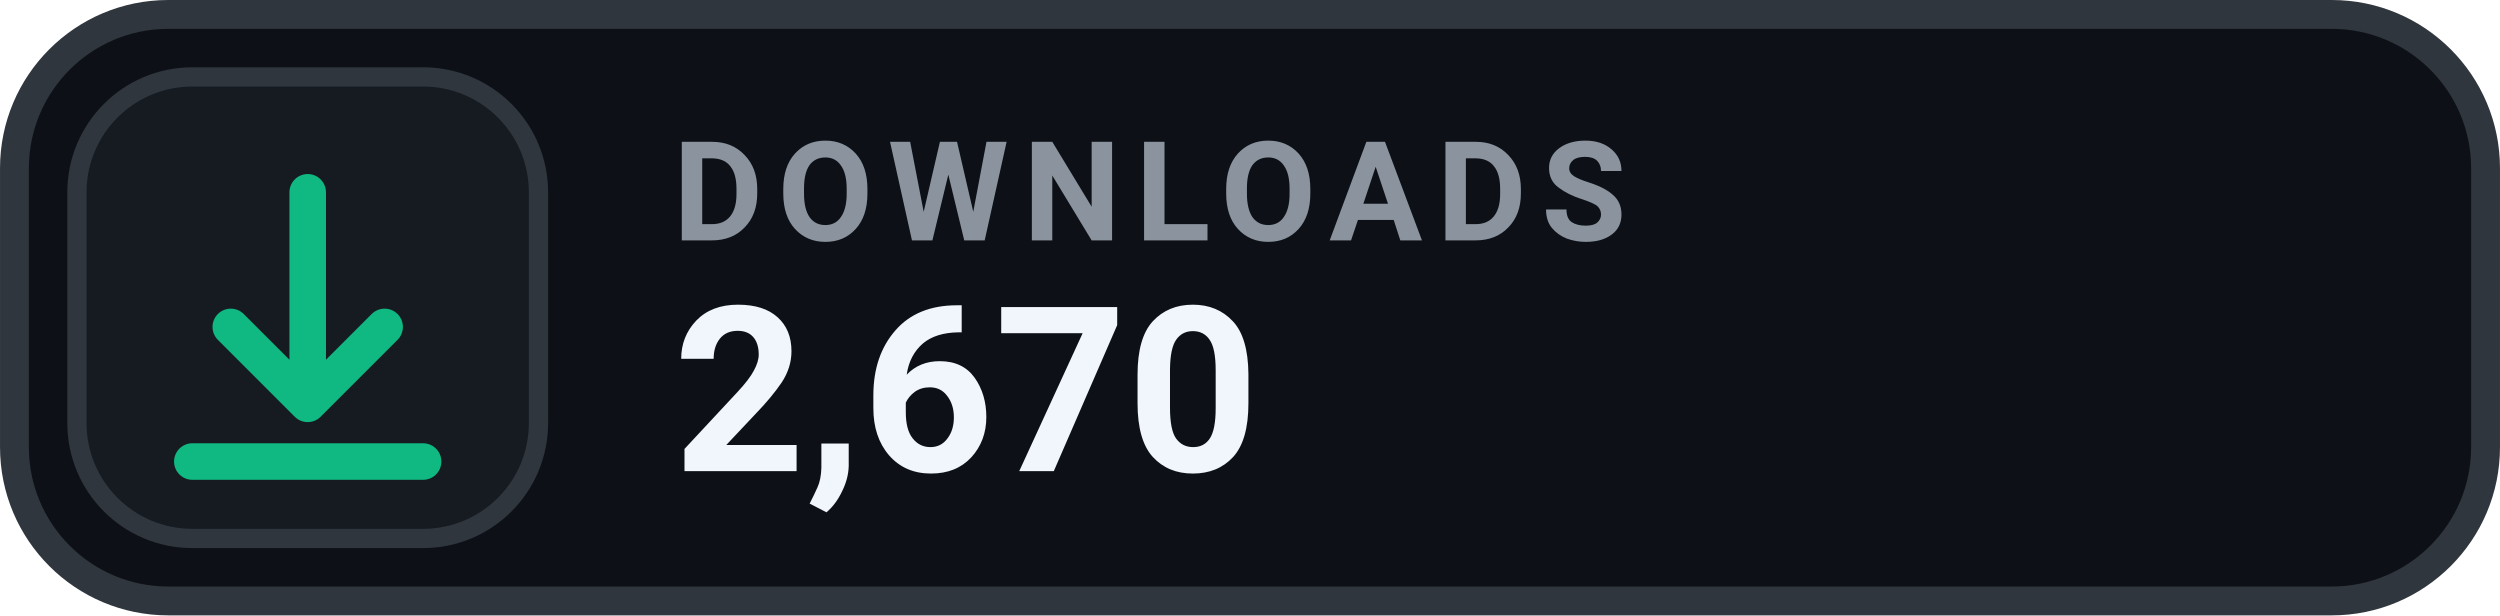
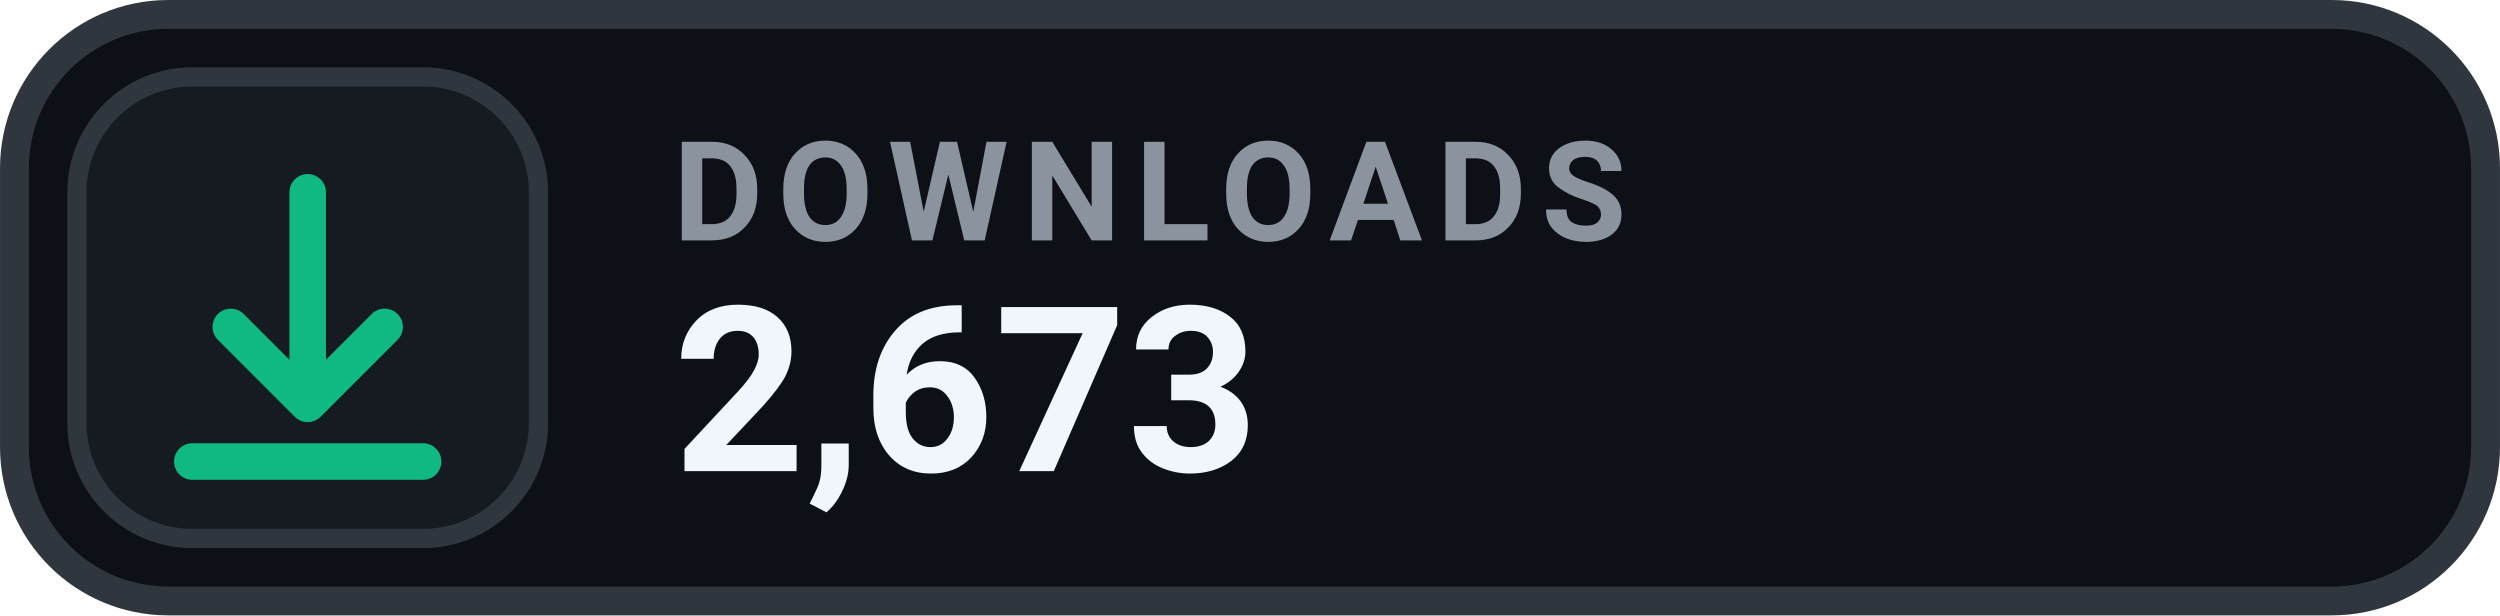
- <svg xmlns="http://www.w3.org/2000/svg" width="126" height="31.015" viewBox="0 0 130 32" role="img" aria-label="DOWNLOADS 2,670">
+ <svg xmlns="http://www.w3.org/2000/svg" width="126" height="31.015" viewBox="0 0 130 32" role="img" aria-label="DOWNLOADS 2,673">
  <rect x=".75" y=".75" width="128.5" height="30.5" rx="8" fill="#0D1117" stroke="#30363D" stroke-width="1.5" />
  <rect x="4" y="4" width="24" height="24" rx="6" fill="#161B22" stroke="#30363D" stroke-width="1" />
  <g transform="translate(16 16)" style="color:#10B981;">
    <path d="M0 -6 v11 m0 0 l4 -4 m-4 4 l-4 -4 M-6 8 h12" fill="none" stroke="currentColor" stroke-width="1.9" stroke-linecap="round" stroke-linejoin="round" />
  </g>
  <text x="35" y="12.5" fill="#8B949E" font-family="-apple-system,BlinkMacSystemFont,'Segoe UI',Roboto,Helvetica,Arial,sans-serif" font-size="7.2" font-weight="700" letter-spacing=".75">DOWNLOADS</text>
-   <text x="35" y="24.5" fill="#F0F6FC" font-family="-apple-system,BlinkMacSystemFont,'Segoe UI',Roboto,Helvetica,Arial,sans-serif" font-size="12" font-weight="700">2,670</text>
+   <text x="35" y="24.5" fill="#F0F6FC" font-family="-apple-system,BlinkMacSystemFont,'Segoe UI',Roboto,Helvetica,Arial,sans-serif" font-size="12" font-weight="700">2,673</text>
</svg>
